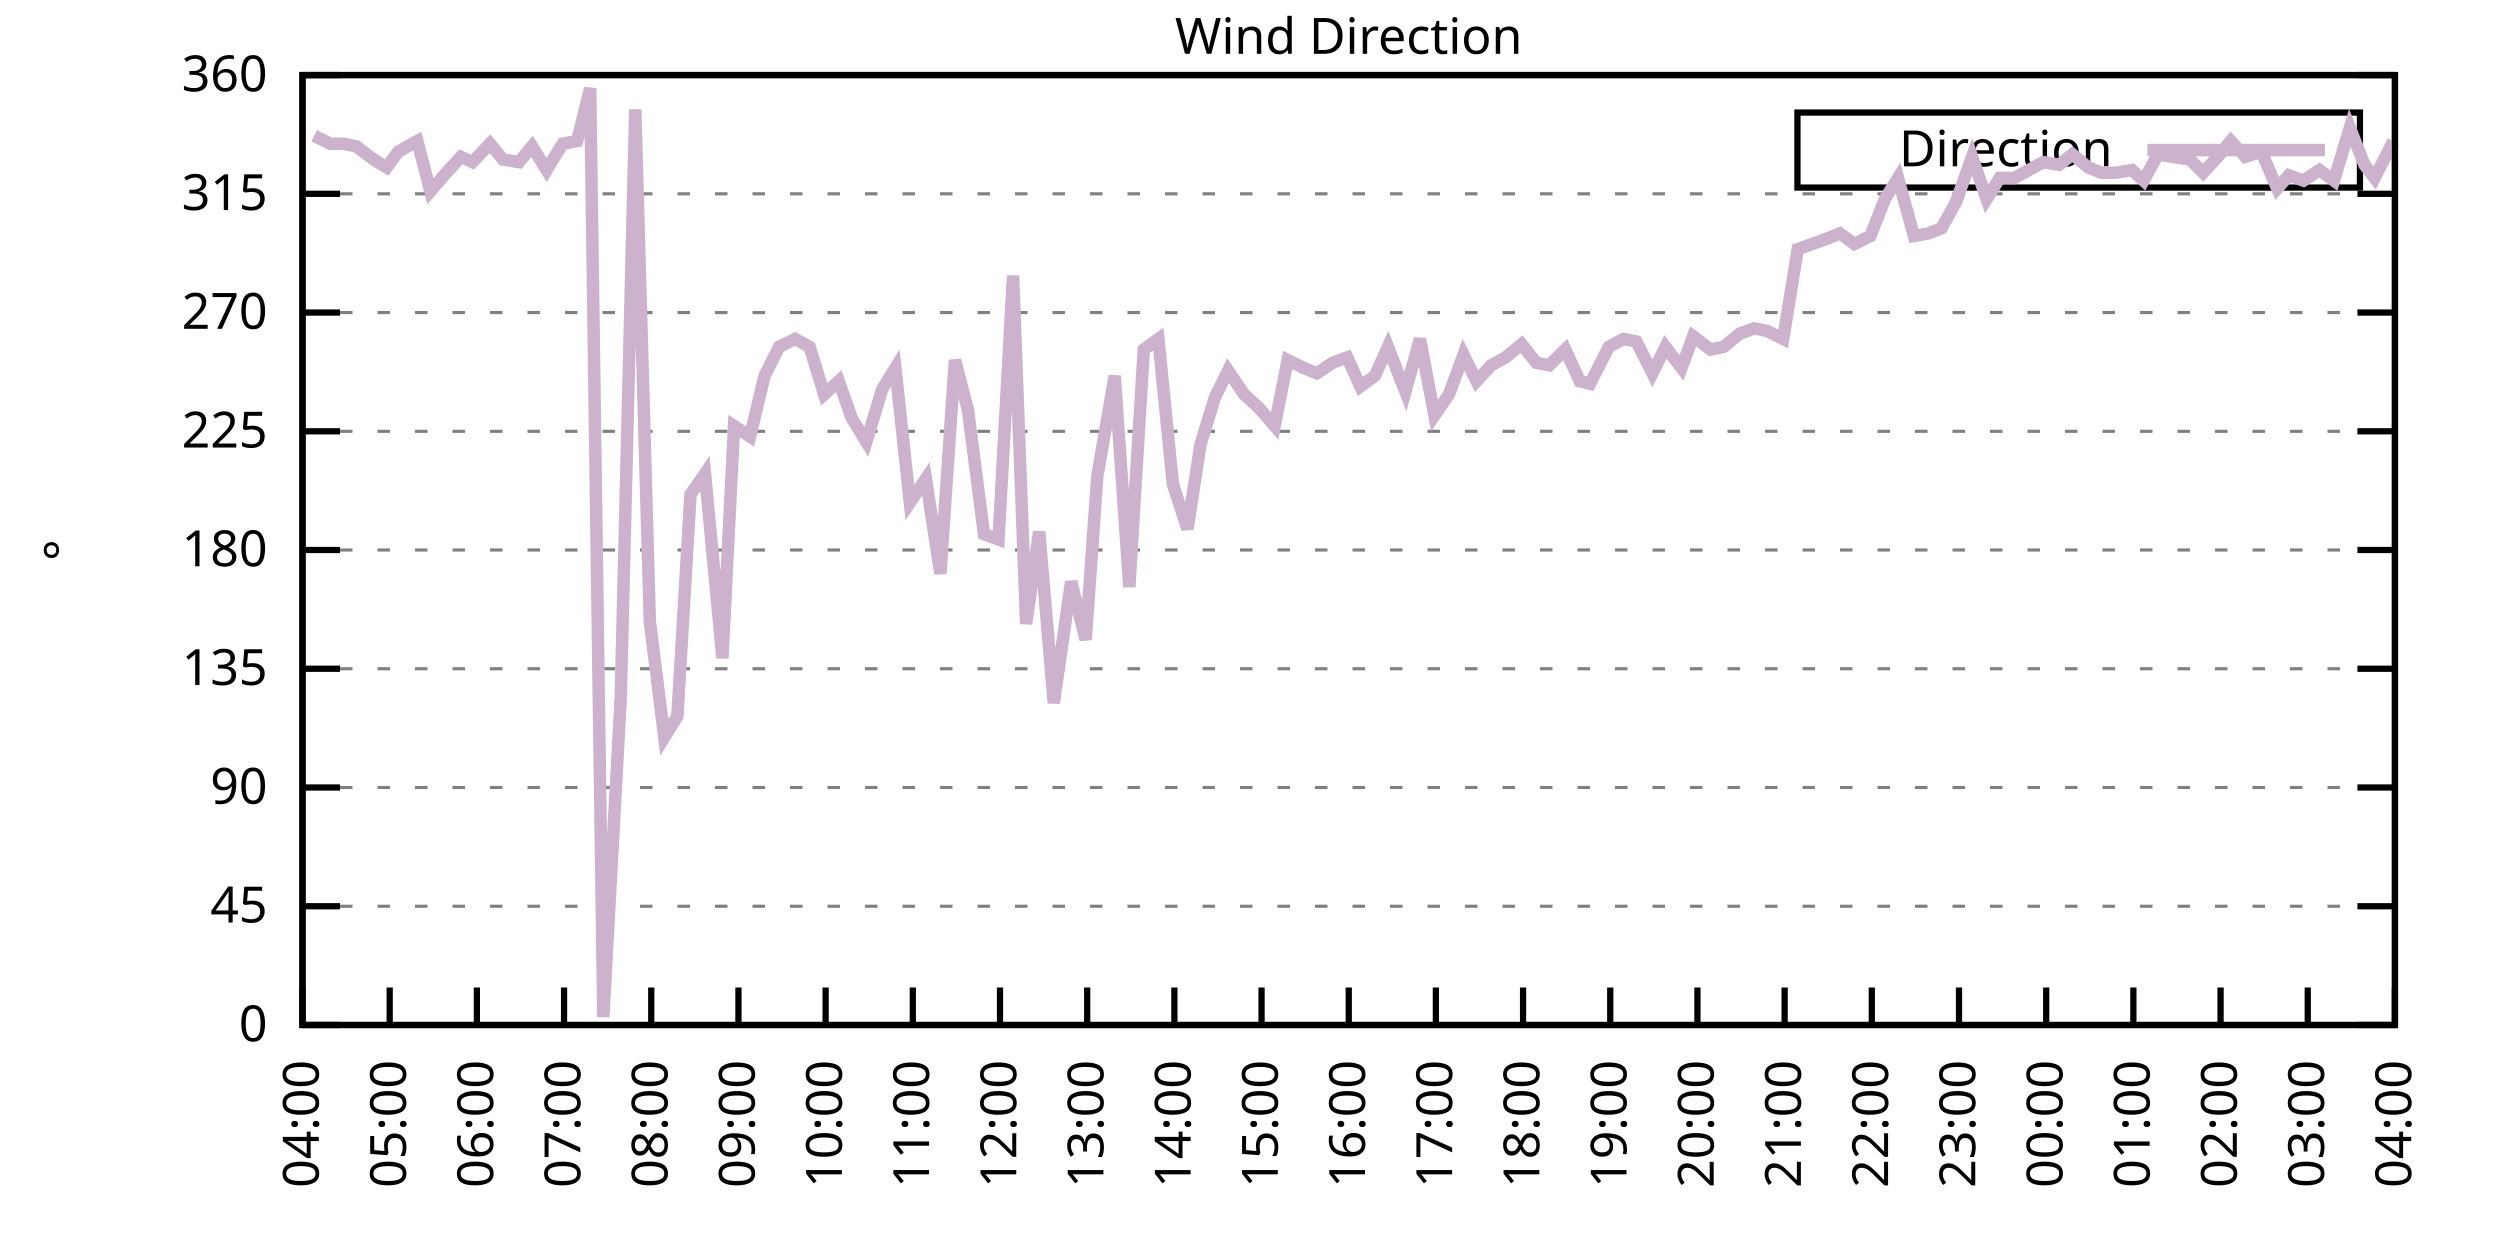
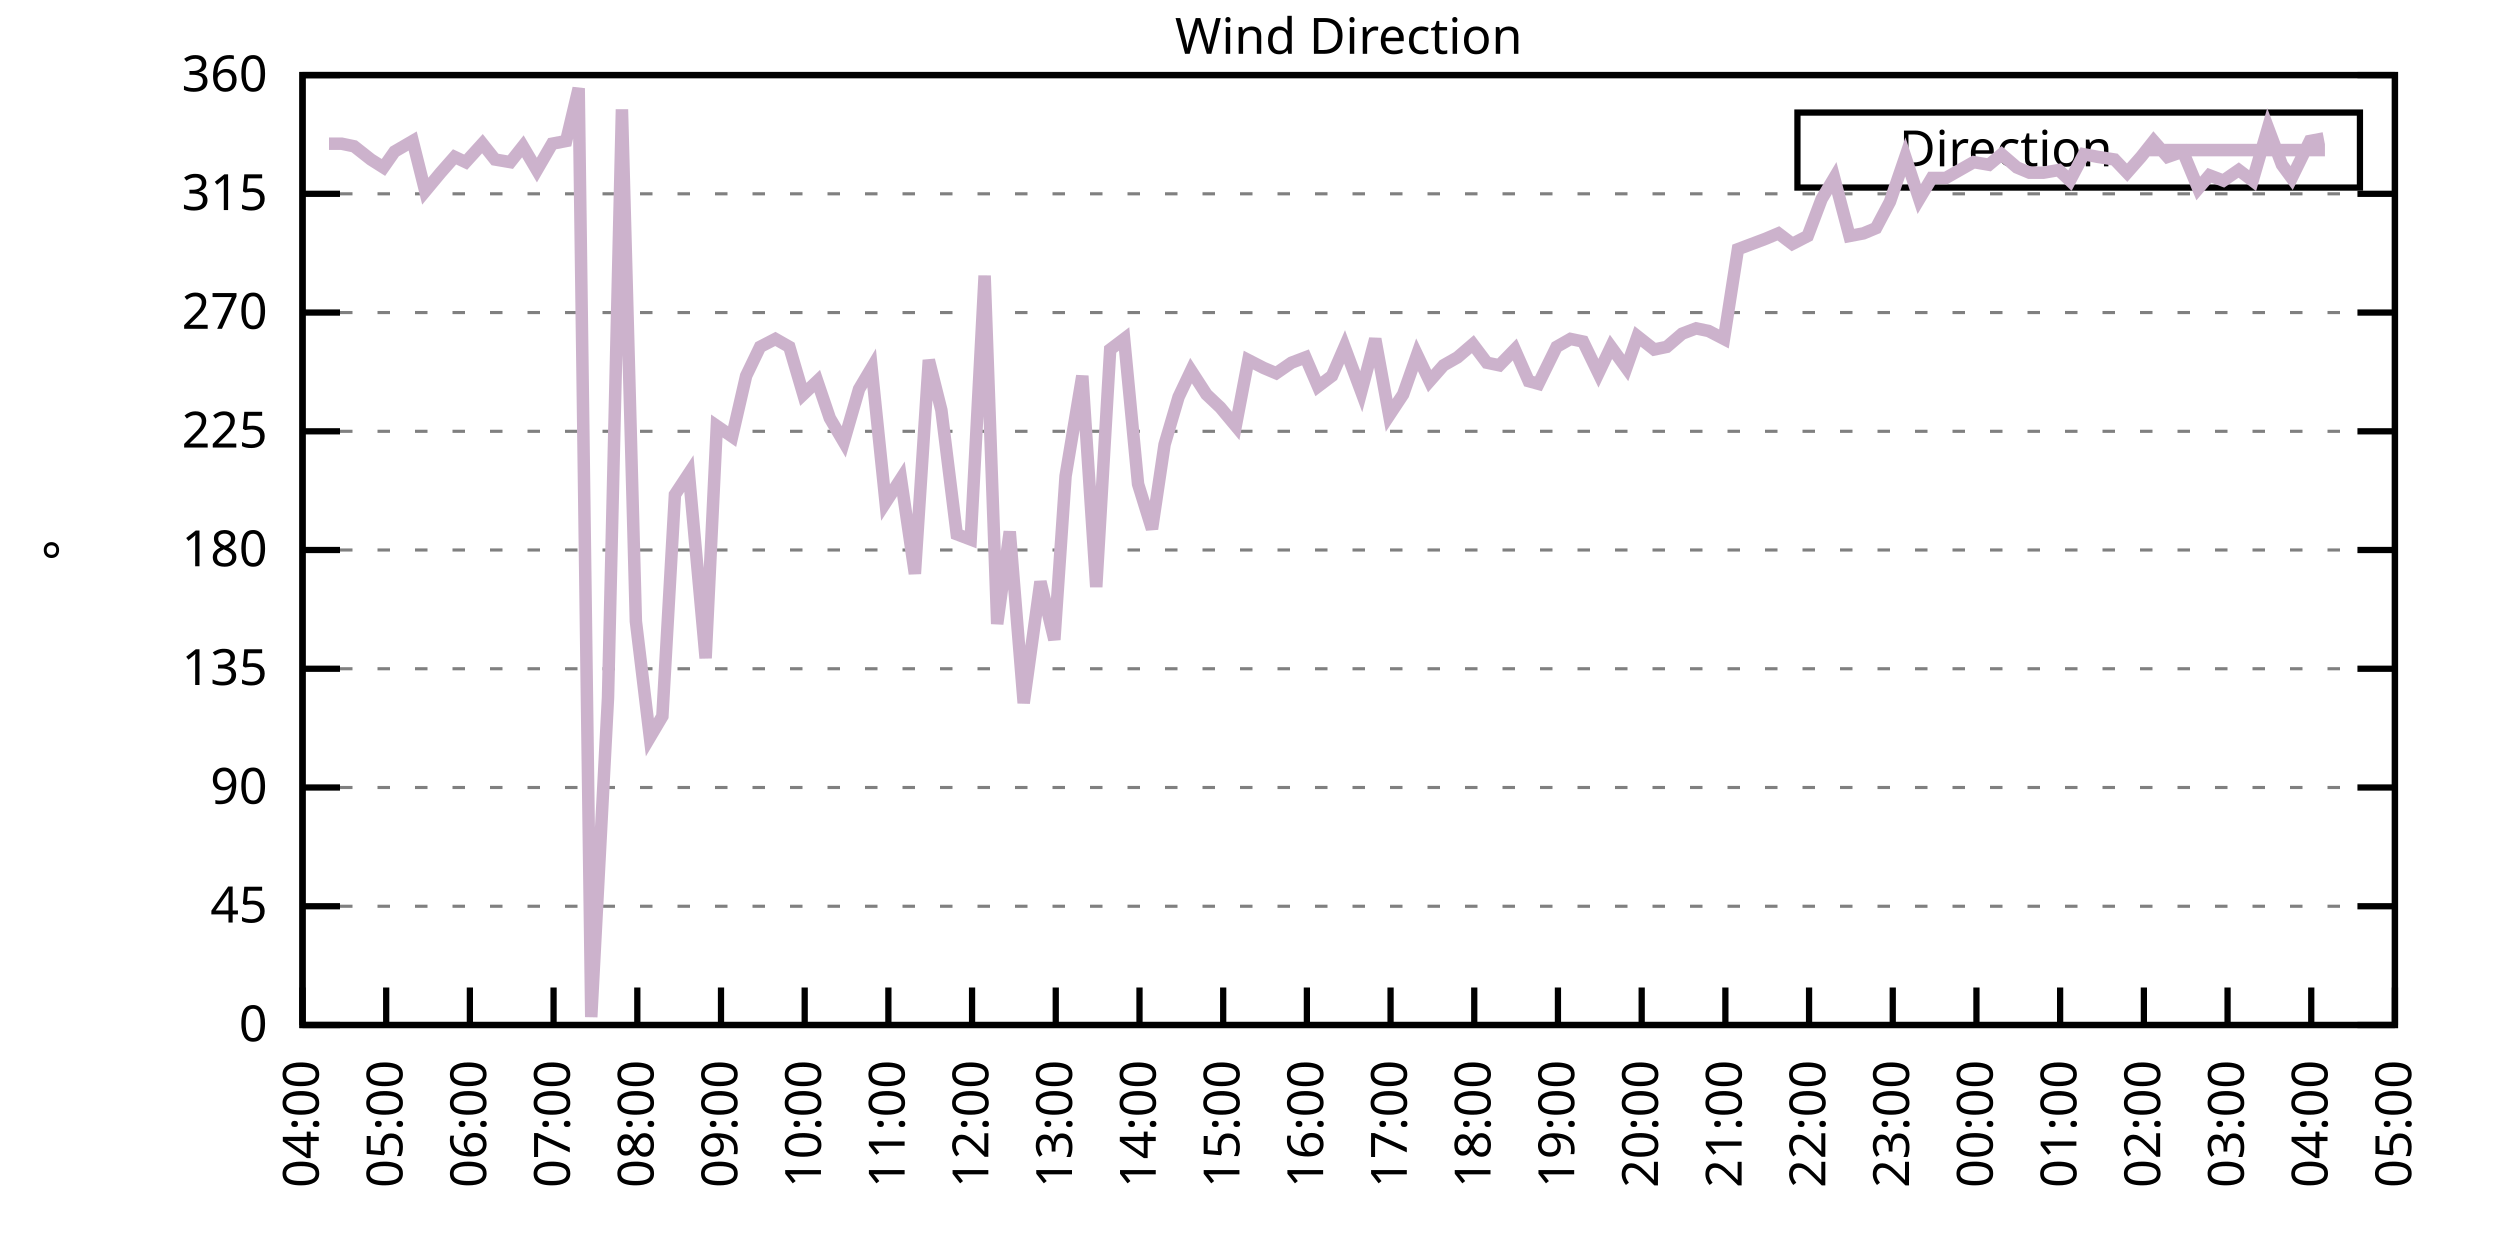
<svg xmlns="http://www.w3.org/2000/svg" xmlns:xlink="http://www.w3.org/1999/xlink" width="400" height="200" viewBox="0 0 400 200">
  <g id="gnuplot_canvas">
    <rect x="0" y="0" width="400" height="200" fill="none" />
    <defs>
      <circle id="gpDot" r="0.5" stroke-width="0.5" stroke="currentColor" />
      <path id="gpPt0" stroke-width="0.333" stroke="currentColor" d="M-1,0 h2 M0,-1 v2" />
      <path id="gpPt1" stroke-width="0.333" stroke="currentColor" d="M-1,-1 L1,1 M1,-1 L-1,1" />
      <path id="gpPt2" stroke-width="0.333" stroke="currentColor" d="M-1,0 L1,0 M0,-1 L0,1 M-1,-1 L1,1 M-1,1 L1,-1" />
      <rect id="gpPt3" stroke-width="0.333" stroke="currentColor" x="-1" y="-1" width="2" height="2" />
      <rect id="gpPt4" stroke-width="0.333" stroke="currentColor" fill="currentColor" x="-1" y="-1" width="2" height="2" />
      <circle id="gpPt5" stroke-width="0.333" stroke="currentColor" cx="0" cy="0" r="1" />
      <use xlink:href="#gpPt5" id="gpPt6" fill="currentColor" stroke="none" />
      <path id="gpPt7" stroke-width="0.333" stroke="currentColor" d="M0,-1.33 L-1.33,0.67 L1.33,0.67 z" />
      <use xlink:href="#gpPt7" id="gpPt8" fill="currentColor" stroke="none" />
      <use xlink:href="#gpPt7" id="gpPt9" stroke="currentColor" transform="rotate(180)" />
      <use xlink:href="#gpPt9" id="gpPt10" fill="currentColor" stroke="none" />
      <use xlink:href="#gpPt3" id="gpPt11" stroke="currentColor" transform="rotate(45)" />
      <use xlink:href="#gpPt11" id="gpPt12" fill="currentColor" stroke="none" />
      <path id="gpPt13" stroke-width="0.333" stroke="currentColor" d="M0,1.330 L1.265,0.411 L0.782,-1.067 L-0.782,-1.076 L-1.265,0.411 z" />
      <use xlink:href="#gpPt13" id="gpPt14" fill="currentColor" stroke="none" />
      <filter id="textbox" filterUnits="objectBoundingBox" x="0" y="0" height="1" width="1">
        <feFlood flood-color="white" flood-opacity="1" result="bgnd" />
        <feComposite in="SourceGraphic" in2="bgnd" operator="atop" />
      </filter>
      <filter id="greybox" filterUnits="objectBoundingBox" x="0" y="0" height="1" width="1">
        <feFlood flood-color="lightgrey" flood-opacity="1" result="grey" />
        <feComposite in="SourceGraphic" in2="grey" operator="atop" />
      </filter>
    </defs>
    <g fill="none" color="white" stroke="currentColor" stroke-width="1.00" stroke-linecap="butt" stroke-linejoin="miter">
</g>
    <g fill="none" color="black" stroke="currentColor" stroke-width="1.00" stroke-linecap="butt" stroke-linejoin="miter">
      <g stroke="none" shape-rendering="crispEdges">
        <polygon fill="rgb(255, 255, 255)" points="48.40,164.00 383.18,164.00 383.18,12.02 48.40,12.02 " />
      </g>
    </g>
    <g fill="none" color="black" stroke="currentColor" stroke-width="1.00" stroke-linecap="butt" stroke-linejoin="miter">
</g>
    <g fill="none" color="black" stroke="black" stroke-width="0.50" stroke-linecap="butt" stroke-linejoin="miter">
</g>
    <g fill="none" color="gray" stroke="currentColor" stroke-width="0.50" stroke-linecap="butt" stroke-linejoin="miter">
      <path stroke="gray" stroke-dasharray="2,4" class="gridline" d="M48.40,164.00 L383.19,164.00  " />
    </g>
    <g fill="none" color="gray" stroke="gray" stroke-width="1.00" stroke-linecap="butt" stroke-linejoin="miter">
</g>
    <g fill="none" color="black" stroke="currentColor" stroke-width="1.00" stroke-linecap="butt" stroke-linejoin="miter">
      <path stroke="black" d="M48.40,164.00 L54.40,164.00 M383.19,164.00 L377.19,164.00  " />
      <g transform="translate(42.80,166.60)" stroke="none" fill="black" font-family="Sans" font-size="8.00" text-anchor="end">
        <text>
          <tspan font-family="Sans"> 0</tspan>
        </text>
      </g>
    </g>
    <g fill="none" color="black" stroke="currentColor" stroke-width="1.00" stroke-linecap="butt" stroke-linejoin="miter">
</g>
    <g fill="none" color="black" stroke="black" stroke-width="0.50" stroke-linecap="butt" stroke-linejoin="miter">
</g>
    <g fill="none" color="gray" stroke="currentColor" stroke-width="0.50" stroke-linecap="butt" stroke-linejoin="miter">
      <path stroke="gray" stroke-dasharray="2,4" class="gridline" d="M48.40,145.00 L383.19,145.00  " />
    </g>
    <g fill="none" color="gray" stroke="gray" stroke-width="1.00" stroke-linecap="butt" stroke-linejoin="miter">
</g>
    <g fill="none" color="black" stroke="currentColor" stroke-width="1.00" stroke-linecap="butt" stroke-linejoin="miter">
      <path stroke="black" d="M48.40,145.00 L54.40,145.00 M383.19,145.00 L377.19,145.00  " />
      <g transform="translate(42.80,147.60)" stroke="none" fill="black" font-family="Sans" font-size="8.00" text-anchor="end">
        <text>
          <tspan font-family="Sans"> 45</tspan>
        </text>
      </g>
    </g>
    <g fill="none" color="black" stroke="currentColor" stroke-width="1.00" stroke-linecap="butt" stroke-linejoin="miter">
</g>
    <g fill="none" color="black" stroke="black" stroke-width="0.50" stroke-linecap="butt" stroke-linejoin="miter">
</g>
    <g fill="none" color="gray" stroke="currentColor" stroke-width="0.50" stroke-linecap="butt" stroke-linejoin="miter">
      <path stroke="gray" stroke-dasharray="2,4" class="gridline" d="M48.40,126.00 L383.19,126.00  " />
    </g>
    <g fill="none" color="gray" stroke="gray" stroke-width="1.00" stroke-linecap="butt" stroke-linejoin="miter">
</g>
    <g fill="none" color="black" stroke="currentColor" stroke-width="1.00" stroke-linecap="butt" stroke-linejoin="miter">
      <path stroke="black" d="M48.40,126.00 L54.40,126.00 M383.19,126.00 L377.19,126.00  " />
      <g transform="translate(42.80,128.60)" stroke="none" fill="black" font-family="Sans" font-size="8.00" text-anchor="end">
        <text>
          <tspan font-family="Sans"> 90</tspan>
        </text>
      </g>
    </g>
    <g fill="none" color="black" stroke="currentColor" stroke-width="1.00" stroke-linecap="butt" stroke-linejoin="miter">
</g>
    <g fill="none" color="black" stroke="black" stroke-width="0.50" stroke-linecap="butt" stroke-linejoin="miter">
</g>
    <g fill="none" color="gray" stroke="currentColor" stroke-width="0.50" stroke-linecap="butt" stroke-linejoin="miter">
      <path stroke="gray" stroke-dasharray="2,4" class="gridline" d="M48.40,107.00 L383.19,107.00  " />
    </g>
    <g fill="none" color="gray" stroke="gray" stroke-width="1.00" stroke-linecap="butt" stroke-linejoin="miter">
</g>
    <g fill="none" color="black" stroke="currentColor" stroke-width="1.00" stroke-linecap="butt" stroke-linejoin="miter">
      <path stroke="black" d="M48.40,107.00 L54.40,107.00 M383.19,107.00 L377.19,107.00  " />
      <g transform="translate(42.80,109.60)" stroke="none" fill="black" font-family="Sans" font-size="8.00" text-anchor="end">
        <text>
          <tspan font-family="Sans"> 135</tspan>
        </text>
      </g>
    </g>
    <g fill="none" color="black" stroke="currentColor" stroke-width="1.00" stroke-linecap="butt" stroke-linejoin="miter">
</g>
    <g fill="none" color="black" stroke="black" stroke-width="0.50" stroke-linecap="butt" stroke-linejoin="miter">
</g>
    <g fill="none" color="gray" stroke="currentColor" stroke-width="0.50" stroke-linecap="butt" stroke-linejoin="miter">
      <path stroke="gray" stroke-dasharray="2,4" class="gridline" d="M48.40,88.00 L383.19,88.00  " />
    </g>
    <g fill="none" color="gray" stroke="gray" stroke-width="1.00" stroke-linecap="butt" stroke-linejoin="miter">
</g>
    <g fill="none" color="black" stroke="currentColor" stroke-width="1.00" stroke-linecap="butt" stroke-linejoin="miter">
      <path stroke="black" d="M48.40,88.00 L54.40,88.00 M383.19,88.00 L377.19,88.00  " />
      <g transform="translate(42.80,90.60)" stroke="none" fill="black" font-family="Sans" font-size="8.00" text-anchor="end">
        <text>
          <tspan font-family="Sans"> 180</tspan>
        </text>
      </g>
    </g>
    <g fill="none" color="black" stroke="currentColor" stroke-width="1.00" stroke-linecap="butt" stroke-linejoin="miter">
</g>
    <g fill="none" color="black" stroke="black" stroke-width="0.50" stroke-linecap="butt" stroke-linejoin="miter">
</g>
    <g fill="none" color="gray" stroke="currentColor" stroke-width="0.50" stroke-linecap="butt" stroke-linejoin="miter">
      <path stroke="gray" stroke-dasharray="2,4" class="gridline" d="M48.40,69.01 L383.19,69.01  " />
    </g>
    <g fill="none" color="gray" stroke="gray" stroke-width="1.00" stroke-linecap="butt" stroke-linejoin="miter">
</g>
    <g fill="none" color="black" stroke="currentColor" stroke-width="1.00" stroke-linecap="butt" stroke-linejoin="miter">
      <path stroke="black" d="M48.40,69.01 L54.40,69.01 M383.19,69.01 L377.19,69.01  " />
      <g transform="translate(42.80,71.61)" stroke="none" fill="black" font-family="Sans" font-size="8.00" text-anchor="end">
        <text>
          <tspan font-family="Sans"> 225</tspan>
        </text>
      </g>
    </g>
    <g fill="none" color="black" stroke="currentColor" stroke-width="1.00" stroke-linecap="butt" stroke-linejoin="miter">
</g>
    <g fill="none" color="black" stroke="black" stroke-width="0.50" stroke-linecap="butt" stroke-linejoin="miter">
</g>
    <g fill="none" color="gray" stroke="currentColor" stroke-width="0.50" stroke-linecap="butt" stroke-linejoin="miter">
      <path stroke="gray" stroke-dasharray="2,4" class="gridline" d="M48.40,50.01 L383.19,50.01  " />
    </g>
    <g fill="none" color="gray" stroke="gray" stroke-width="1.00" stroke-linecap="butt" stroke-linejoin="miter">
</g>
    <g fill="none" color="black" stroke="currentColor" stroke-width="1.00" stroke-linecap="butt" stroke-linejoin="miter">
      <path stroke="black" d="M48.40,50.01 L54.40,50.01 M383.19,50.01 L377.19,50.01  " />
      <g transform="translate(42.80,52.61)" stroke="none" fill="black" font-family="Sans" font-size="8.00" text-anchor="end">
        <text>
          <tspan font-family="Sans"> 270</tspan>
        </text>
      </g>
    </g>
    <g fill="none" color="black" stroke="currentColor" stroke-width="1.00" stroke-linecap="butt" stroke-linejoin="miter">
</g>
    <g fill="none" color="black" stroke="black" stroke-width="0.50" stroke-linecap="butt" stroke-linejoin="miter">
</g>
    <g fill="none" color="gray" stroke="currentColor" stroke-width="0.50" stroke-linecap="butt" stroke-linejoin="miter">
      <path stroke="gray" stroke-dasharray="2,4" class="gridline" d="M48.40,31.01 L383.19,31.01  " />
    </g>
    <g fill="none" color="gray" stroke="gray" stroke-width="1.00" stroke-linecap="butt" stroke-linejoin="miter">
</g>
    <g fill="none" color="black" stroke="currentColor" stroke-width="1.00" stroke-linecap="butt" stroke-linejoin="miter">
      <path stroke="black" d="M48.40,31.01 L54.40,31.01 M383.19,31.01 L377.19,31.01  " />
      <g transform="translate(42.80,33.61)" stroke="none" fill="black" font-family="Sans" font-size="8.00" text-anchor="end">
        <text>
          <tspan font-family="Sans"> 315</tspan>
        </text>
      </g>
    </g>
    <g fill="none" color="black" stroke="currentColor" stroke-width="1.00" stroke-linecap="butt" stroke-linejoin="miter">
</g>
    <g fill="none" color="black" stroke="black" stroke-width="0.50" stroke-linecap="butt" stroke-linejoin="miter">
</g>
    <g fill="none" color="gray" stroke="currentColor" stroke-width="0.50" stroke-linecap="butt" stroke-linejoin="miter">
      <path stroke="gray" stroke-dasharray="2,4" class="gridline" d="M48.40,12.01 L383.19,12.01  " />
    </g>
    <g fill="none" color="gray" stroke="gray" stroke-width="1.00" stroke-linecap="butt" stroke-linejoin="miter">
</g>
    <g fill="none" color="black" stroke="currentColor" stroke-width="1.00" stroke-linecap="butt" stroke-linejoin="miter">
      <path stroke="black" d="M48.40,12.01 L54.40,12.01 M383.19,12.01 L377.19,12.01  " />
      <g transform="translate(42.80,14.61)" stroke="none" fill="black" font-family="Sans" font-size="8.00" text-anchor="end">
        <text>
          <tspan font-family="Sans"> 360</tspan>
        </text>
      </g>
    </g>
    <g fill="none" color="black" stroke="currentColor" stroke-width="1.00" stroke-linecap="butt" stroke-linejoin="miter">
      <path stroke="black" d="M48.40,164.00 L48.40,158.00  " />
      <g transform="translate(51.00,169.60) rotate(270.00)" stroke="none" fill="black" font-family="Sans" font-size="8.00" text-anchor="end">
        <text>
          <tspan font-family="Sans">04:00</tspan>
        </text>
      </g>
    </g>
    <g fill="none" color="black" stroke="currentColor" stroke-width="1.00" stroke-linecap="butt" stroke-linejoin="miter">
-       <path stroke="black" d="M62.35,164.00 L62.35,158.00  " />
-       <g transform="translate(64.95,169.60) rotate(270.00)" stroke="none" fill="black" font-family="Sans" font-size="8.00" text-anchor="end">
+       <path stroke="black" d="M61.79,164.00 L61.79,158.00  " />
+       <g transform="translate(64.39,169.60) rotate(270.00)" stroke="none" fill="black" font-family="Sans" font-size="8.00" text-anchor="end">
        <text>
          <tspan font-family="Sans">05:00</tspan>
        </text>
      </g>
    </g>
    <g fill="none" color="black" stroke="currentColor" stroke-width="1.00" stroke-linecap="butt" stroke-linejoin="miter">
-       <path stroke="black" d="M76.30,164.00 L76.30,158.00  " />
-       <g transform="translate(78.90,169.60) rotate(270.00)" stroke="none" fill="black" font-family="Sans" font-size="8.00" text-anchor="end">
+       <path stroke="black" d="M75.18,164.00 L75.18,158.00  " />
+       <g transform="translate(77.78,169.60) rotate(270.00)" stroke="none" fill="black" font-family="Sans" font-size="8.00" text-anchor="end">
        <text>
          <tspan font-family="Sans">06:00</tspan>
        </text>
      </g>
    </g>
    <g fill="none" color="black" stroke="currentColor" stroke-width="1.00" stroke-linecap="butt" stroke-linejoin="miter">
-       <path stroke="black" d="M90.25,164.00 L90.25,158.00  " />
-       <g transform="translate(92.85,169.60) rotate(270.00)" stroke="none" fill="black" font-family="Sans" font-size="8.00" text-anchor="end">
+       <path stroke="black" d="M88.57,164.00 L88.57,158.00  " />
+       <g transform="translate(91.17,169.60) rotate(270.00)" stroke="none" fill="black" font-family="Sans" font-size="8.00" text-anchor="end">
        <text>
          <tspan font-family="Sans">07:00</tspan>
        </text>
      </g>
    </g>
    <g fill="none" color="black" stroke="currentColor" stroke-width="1.00" stroke-linecap="butt" stroke-linejoin="miter">
-       <path stroke="black" d="M104.20,164.00 L104.20,158.00  " />
-       <g transform="translate(106.80,169.60) rotate(270.00)" stroke="none" fill="black" font-family="Sans" font-size="8.00" text-anchor="end">
+       <path stroke="black" d="M101.97,164.00 L101.97,158.00  " />
+       <g transform="translate(104.57,169.60) rotate(270.00)" stroke="none" fill="black" font-family="Sans" font-size="8.00" text-anchor="end">
        <text>
          <tspan font-family="Sans">08:00</tspan>
        </text>
      </g>
    </g>
    <g fill="none" color="black" stroke="currentColor" stroke-width="1.00" stroke-linecap="butt" stroke-linejoin="miter">
-       <path stroke="black" d="M118.15,164.00 L118.15,158.00  " />
-       <g transform="translate(120.75,169.60) rotate(270.00)" stroke="none" fill="black" font-family="Sans" font-size="8.00" text-anchor="end">
+       <path stroke="black" d="M115.36,164.00 L115.36,158.00  " />
+       <g transform="translate(117.96,169.60) rotate(270.00)" stroke="none" fill="black" font-family="Sans" font-size="8.00" text-anchor="end">
        <text>
          <tspan font-family="Sans">09:00</tspan>
        </text>
      </g>
    </g>
    <g fill="none" color="black" stroke="currentColor" stroke-width="1.00" stroke-linecap="butt" stroke-linejoin="miter">
-       <path stroke="black" d="M132.10,164.00 L132.10,158.00  " />
-       <g transform="translate(134.70,169.60) rotate(270.00)" stroke="none" fill="black" font-family="Sans" font-size="8.00" text-anchor="end">
+       <path stroke="black" d="M128.75,164.00 L128.75,158.00  " />
+       <g transform="translate(131.35,169.60) rotate(270.00)" stroke="none" fill="black" font-family="Sans" font-size="8.00" text-anchor="end">
        <text>
          <tspan font-family="Sans">10:00</tspan>
        </text>
      </g>
    </g>
    <g fill="none" color="black" stroke="currentColor" stroke-width="1.00" stroke-linecap="butt" stroke-linejoin="miter">
-       <path stroke="black" d="M146.05,164.00 L146.05,158.00  " />
-       <g transform="translate(148.65,169.60) rotate(270.00)" stroke="none" fill="black" font-family="Sans" font-size="8.00" text-anchor="end">
+       <path stroke="black" d="M142.14,164.00 L142.14,158.00  " />
+       <g transform="translate(144.74,169.60) rotate(270.00)" stroke="none" fill="black" font-family="Sans" font-size="8.00" text-anchor="end">
        <text>
          <tspan font-family="Sans">11:00</tspan>
        </text>
      </g>
    </g>
    <g fill="none" color="black" stroke="currentColor" stroke-width="1.00" stroke-linecap="butt" stroke-linejoin="miter">
-       <path stroke="black" d="M160.00,164.00 L160.00,158.00  " />
-       <g transform="translate(162.60,169.60) rotate(270.00)" stroke="none" fill="black" font-family="Sans" font-size="8.00" text-anchor="end">
+       <path stroke="black" d="M155.53,164.00 L155.53,158.00  " />
+       <g transform="translate(158.13,169.60) rotate(270.00)" stroke="none" fill="black" font-family="Sans" font-size="8.00" text-anchor="end">
        <text>
          <tspan font-family="Sans">12:00</tspan>
        </text>
      </g>
    </g>
    <g fill="none" color="black" stroke="currentColor" stroke-width="1.00" stroke-linecap="butt" stroke-linejoin="miter">
-       <path stroke="black" d="M173.95,164.00 L173.95,158.00  " />
-       <g transform="translate(176.55,169.60) rotate(270.00)" stroke="none" fill="black" font-family="Sans" font-size="8.00" text-anchor="end">
+       <path stroke="black" d="M168.92,164.00 L168.92,158.00  " />
+       <g transform="translate(171.52,169.60) rotate(270.00)" stroke="none" fill="black" font-family="Sans" font-size="8.00" text-anchor="end">
        <text>
          <tspan font-family="Sans">13:00</tspan>
        </text>
      </g>
    </g>
    <g fill="none" color="black" stroke="currentColor" stroke-width="1.00" stroke-linecap="butt" stroke-linejoin="miter">
-       <path stroke="black" d="M187.90,164.00 L187.90,158.00  " />
-       <g transform="translate(190.50,169.60) rotate(270.00)" stroke="none" fill="black" font-family="Sans" font-size="8.00" text-anchor="end">
+       <path stroke="black" d="M182.32,164.00 L182.32,158.00  " />
+       <g transform="translate(184.92,169.60) rotate(270.00)" stroke="none" fill="black" font-family="Sans" font-size="8.00" text-anchor="end">
        <text>
          <tspan font-family="Sans">14:00</tspan>
        </text>
      </g>
    </g>
    <g fill="none" color="black" stroke="currentColor" stroke-width="1.00" stroke-linecap="butt" stroke-linejoin="miter">
-       <path stroke="black" d="M201.85,164.00 L201.85,158.00  " />
-       <g transform="translate(204.45,169.60) rotate(270.00)" stroke="none" fill="black" font-family="Sans" font-size="8.00" text-anchor="end">
+       <path stroke="black" d="M195.71,164.00 L195.71,158.00  " />
+       <g transform="translate(198.31,169.60) rotate(270.00)" stroke="none" fill="black" font-family="Sans" font-size="8.00" text-anchor="end">
        <text>
          <tspan font-family="Sans">15:00</tspan>
        </text>
      </g>
    </g>
    <g fill="none" color="black" stroke="currentColor" stroke-width="1.00" stroke-linecap="butt" stroke-linejoin="miter">
-       <path stroke="black" d="M215.80,164.00 L215.80,158.00  " />
-       <g transform="translate(218.40,169.60) rotate(270.00)" stroke="none" fill="black" font-family="Sans" font-size="8.00" text-anchor="end">
+       <path stroke="black" d="M209.10,164.00 L209.10,158.00  " />
+       <g transform="translate(211.70,169.60) rotate(270.00)" stroke="none" fill="black" font-family="Sans" font-size="8.00" text-anchor="end">
        <text>
          <tspan font-family="Sans">16:00</tspan>
        </text>
      </g>
    </g>
    <g fill="none" color="black" stroke="currentColor" stroke-width="1.00" stroke-linecap="butt" stroke-linejoin="miter">
-       <path stroke="black" d="M229.74,164.00 L229.74,158.00  " />
-       <g transform="translate(232.34,169.60) rotate(270.00)" stroke="none" fill="black" font-family="Sans" font-size="8.00" text-anchor="end">
+       <path stroke="black" d="M222.49,164.00 L222.49,158.00  " />
+       <g transform="translate(225.09,169.60) rotate(270.00)" stroke="none" fill="black" font-family="Sans" font-size="8.00" text-anchor="end">
        <text>
          <tspan font-family="Sans">17:00</tspan>
        </text>
      </g>
    </g>
    <g fill="none" color="black" stroke="currentColor" stroke-width="1.00" stroke-linecap="butt" stroke-linejoin="miter">
-       <path stroke="black" d="M243.69,164.00 L243.69,158.00  " />
-       <g transform="translate(246.29,169.60) rotate(270.00)" stroke="none" fill="black" font-family="Sans" font-size="8.00" text-anchor="end">
+       <path stroke="black" d="M235.88,164.00 L235.88,158.00  " />
+       <g transform="translate(238.48,169.60) rotate(270.00)" stroke="none" fill="black" font-family="Sans" font-size="8.00" text-anchor="end">
        <text>
          <tspan font-family="Sans">18:00</tspan>
        </text>
      </g>
    </g>
    <g fill="none" color="black" stroke="currentColor" stroke-width="1.00" stroke-linecap="butt" stroke-linejoin="miter">
-       <path stroke="black" d="M257.64,164.00 L257.64,158.00  " />
-       <g transform="translate(260.24,169.60) rotate(270.00)" stroke="none" fill="black" font-family="Sans" font-size="8.00" text-anchor="end">
+       <path stroke="black" d="M249.27,164.00 L249.27,158.00  " />
+       <g transform="translate(251.87,169.60) rotate(270.00)" stroke="none" fill="black" font-family="Sans" font-size="8.00" text-anchor="end">
        <text>
          <tspan font-family="Sans">19:00</tspan>
        </text>
      </g>
    </g>
    <g fill="none" color="black" stroke="currentColor" stroke-width="1.00" stroke-linecap="butt" stroke-linejoin="miter">
-       <path stroke="black" d="M271.59,164.00 L271.59,158.00  " />
-       <g transform="translate(274.19,169.60) rotate(270.00)" stroke="none" fill="black" font-family="Sans" font-size="8.00" text-anchor="end">
+       <path stroke="black" d="M262.67,164.00 L262.67,158.00  " />
+       <g transform="translate(265.27,169.60) rotate(270.00)" stroke="none" fill="black" font-family="Sans" font-size="8.00" text-anchor="end">
        <text>
          <tspan font-family="Sans">20:00</tspan>
        </text>
      </g>
    </g>
    <g fill="none" color="black" stroke="currentColor" stroke-width="1.00" stroke-linecap="butt" stroke-linejoin="miter">
-       <path stroke="black" d="M285.54,164.00 L285.54,158.00  " />
-       <g transform="translate(288.14,169.60) rotate(270.00)" stroke="none" fill="black" font-family="Sans" font-size="8.00" text-anchor="end">
+       <path stroke="black" d="M276.06,164.00 L276.06,158.00  " />
+       <g transform="translate(278.66,169.60) rotate(270.00)" stroke="none" fill="black" font-family="Sans" font-size="8.00" text-anchor="end">
        <text>
          <tspan font-family="Sans">21:00</tspan>
        </text>
      </g>
    </g>
    <g fill="none" color="black" stroke="currentColor" stroke-width="1.00" stroke-linecap="butt" stroke-linejoin="miter">
-       <path stroke="black" d="M299.49,164.00 L299.49,158.00  " />
-       <g transform="translate(302.09,169.60) rotate(270.00)" stroke="none" fill="black" font-family="Sans" font-size="8.00" text-anchor="end">
+       <path stroke="black" d="M289.45,164.00 L289.45,158.00  " />
+       <g transform="translate(292.05,169.60) rotate(270.00)" stroke="none" fill="black" font-family="Sans" font-size="8.00" text-anchor="end">
        <text>
          <tspan font-family="Sans">22:00</tspan>
        </text>
      </g>
    </g>
    <g fill="none" color="black" stroke="currentColor" stroke-width="1.00" stroke-linecap="butt" stroke-linejoin="miter">
-       <path stroke="black" d="M313.44,164.00 L313.44,158.00  " />
-       <g transform="translate(316.04,169.60) rotate(270.00)" stroke="none" fill="black" font-family="Sans" font-size="8.00" text-anchor="end">
+       <path stroke="black" d="M302.84,164.00 L302.84,158.00  " />
+       <g transform="translate(305.44,169.60) rotate(270.00)" stroke="none" fill="black" font-family="Sans" font-size="8.00" text-anchor="end">
        <text>
          <tspan font-family="Sans">23:00</tspan>
        </text>
      </g>
    </g>
    <g fill="none" color="black" stroke="currentColor" stroke-width="1.00" stroke-linecap="butt" stroke-linejoin="miter">
-       <path stroke="black" d="M327.39,164.00 L327.39,158.00  " />
-       <g transform="translate(329.99,169.60) rotate(270.00)" stroke="none" fill="black" font-family="Sans" font-size="8.00" text-anchor="end">
+       <path stroke="black" d="M316.23,164.00 L316.23,158.00  " />
+       <g transform="translate(318.83,169.60) rotate(270.00)" stroke="none" fill="black" font-family="Sans" font-size="8.00" text-anchor="end">
        <text>
          <tspan font-family="Sans">00:00</tspan>
        </text>
      </g>
    </g>
    <g fill="none" color="black" stroke="currentColor" stroke-width="1.00" stroke-linecap="butt" stroke-linejoin="miter">
-       <path stroke="black" d="M341.34,164.00 L341.34,158.00  " />
-       <g transform="translate(343.94,169.60) rotate(270.00)" stroke="none" fill="black" font-family="Sans" font-size="8.00" text-anchor="end">
+       <path stroke="black" d="M329.62,164.00 L329.62,158.00  " />
+       <g transform="translate(332.22,169.60) rotate(270.00)" stroke="none" fill="black" font-family="Sans" font-size="8.00" text-anchor="end">
        <text>
          <tspan font-family="Sans">01:00</tspan>
        </text>
      </g>
    </g>
    <g fill="none" color="black" stroke="currentColor" stroke-width="1.00" stroke-linecap="butt" stroke-linejoin="miter">
-       <path stroke="black" d="M355.29,164.00 L355.29,158.00  " />
-       <g transform="translate(357.89,169.60) rotate(270.00)" stroke="none" fill="black" font-family="Sans" font-size="8.00" text-anchor="end">
+       <path stroke="black" d="M343.02,164.00 L343.02,158.00  " />
+       <g transform="translate(345.62,169.60) rotate(270.00)" stroke="none" fill="black" font-family="Sans" font-size="8.00" text-anchor="end">
        <text>
          <tspan font-family="Sans">02:00</tspan>
        </text>
      </g>
    </g>
    <g fill="none" color="black" stroke="currentColor" stroke-width="1.00" stroke-linecap="butt" stroke-linejoin="miter">
-       <path stroke="black" d="M369.24,164.00 L369.24,158.00  " />
-       <g transform="translate(371.84,169.60) rotate(270.00)" stroke="none" fill="black" font-family="Sans" font-size="8.00" text-anchor="end">
+       <path stroke="black" d="M356.41,164.00 L356.41,158.00  " />
+       <g transform="translate(359.01,169.60) rotate(270.00)" stroke="none" fill="black" font-family="Sans" font-size="8.00" text-anchor="end">
        <text>
          <tspan font-family="Sans">03:00</tspan>
+         </text>
+       </g>
+     </g>
+     <g fill="none" color="black" stroke="currentColor" stroke-width="1.00" stroke-linecap="butt" stroke-linejoin="miter">
+       <path stroke="black" d="M369.80,164.00 L369.80,158.00  " />
+       <g transform="translate(372.40,169.60) rotate(270.00)" stroke="none" fill="black" font-family="Sans" font-size="8.00" text-anchor="end">
+         <text>
+           <tspan font-family="Sans">04:00</tspan>
        </text>
      </g>
    </g>
    <g fill="none" color="black" stroke="currentColor" stroke-width="1.00" stroke-linecap="butt" stroke-linejoin="miter">
      <path stroke="black" d="M383.19,164.00 L383.19,158.00  " />
      <g transform="translate(385.79,169.60) rotate(270.00)" stroke="none" fill="black" font-family="Sans" font-size="8.00" text-anchor="end">
        <text>
-           <tspan font-family="Sans">04:00</tspan>
+           <tspan font-family="Sans">05:00</tspan>
        </text>
      </g>
    </g>
    <g fill="none" color="black" stroke="currentColor" stroke-width="1.00" stroke-linecap="butt" stroke-linejoin="miter">
</g>
    <g fill="none" color="black" stroke="currentColor" stroke-width="1.00" stroke-linecap="butt" stroke-linejoin="miter">
      <path stroke="black" d="M48.40,12.01 L48.40,164.00 L383.19,164.00 L383.19,12.01 L48.40,12.01 Z  " />
    </g>
    <g fill="none" color="black" stroke="currentColor" stroke-width="1.00" stroke-linecap="butt" stroke-linejoin="miter">
</g>
    <g fill="none" color="black" stroke="currentColor" stroke-width="1.00" stroke-linecap="butt" stroke-linejoin="miter">
      <path stroke="black" d="M287.59,30.01 L287.59,18.01 L377.59,18.01 L377.59,30.01 L287.59,30.01 Z  " />
    </g>
    <g id="Wind_direction_plot_1">
      <g fill="none" color="white" stroke="black" stroke-width="2.00" stroke-linecap="butt" stroke-linejoin="miter">
</g>
      <g fill="none" color="black" stroke="currentColor" stroke-width="2.00" stroke-linecap="butt" stroke-linejoin="miter">
        <g transform="translate(337.99,26.61)" stroke="none" fill="black" font-family="Sans" font-size="8.00" text-anchor="end">
          <text>
            <tspan font-family="Sans">Direction</tspan>
          </text>
        </g>
      </g>
      <g fill="none" color="black" stroke="currentColor" stroke-width="2.00" stroke-linecap="butt" stroke-linejoin="miter">
-         <path stroke="rgb(204, 178, 204)" d="M343.59,24.01 L371.99,24.01 M50.26,21.72 L52.82,22.99 L54.91,22.99 L57.00,23.41 L59.79,25.52 L61.88,26.79   L63.74,24.25 L66.77,22.56 L68.86,30.59 L71.42,27.63 L73.74,25.10 L75.60,25.94 L78.39,22.99 L80.48,25.52   L83.04,25.94 L85.13,23.41 L87.46,27.21 L90.02,22.99 L92.34,22.56 L94.43,14.12 L96.53,162.73 L99.32,111.65   L101.64,17.50 L103.97,99.40 L106.29,117.98 L108.38,114.60 L110.48,79.14 L112.80,75.76 L115.59,105.31 L117.45,68.16   L120.01,69.85 L122.33,60.14 L124.66,55.50 L127.22,54.23 L129.54,55.50 L131.87,63.10 L134.19,60.98 L136.28,66.90   L138.61,70.70 L141.16,62.25 L143.26,58.87 L145.58,80.41 L148.14,76.61 L150.46,91.80 L152.79,57.61 L154.88,65.63   L157.44,85.47 L159.76,86.32 L162.09,44.10 L164.18,99.83 L166.27,85.05 L168.60,112.49 L171.39,93.07 L173.71,102.36   L175.57,76.18 L178.36,60.14 L180.69,93.92 L183.01,55.92 L185.34,54.23 L187.66,77.45 L189.99,84.63 L192.08,71.12   L194.41,63.52 L196.50,59.30 L199.06,63.10 L201.38,65.21 L203.94,68.16 L206.03,57.61 L208.59,58.87 L210.68,59.72   L213.24,58.03 L215.56,57.18 L217.65,61.83 L219.98,60.14 L222.07,55.50 L224.86,62.67 L227.19,54.23 L229.51,66.47   L231.84,63.10 L234.16,56.76 L236.25,60.98 L238.58,58.45 L240.90,57.18 L243.46,55.07 L245.79,58.03 L247.88,58.45   L250.44,55.92 L252.76,60.98 L254.39,61.41 L257.41,55.50 L259.74,54.23 L261.83,54.65 L264.39,59.72 L266.48,55.50   L269.04,58.87 L270.90,53.81 L273.69,55.92 L275.78,55.50 L278.34,53.39 L280.66,52.54 L282.75,52.96 L285.31,54.23   L287.64,39.87 L289.96,39.03 L292.29,38.19 L294.38,37.34 L296.70,39.03 L299.26,37.76 L301.58,31.85 L303.68,28.48   L306.23,37.76 L308.56,37.34 L310.65,36.50 L312.98,32.28 L315.53,25.10 L317.86,31.85 L319.95,28.48 L322.28,28.48   L326.93,25.94 L329.48,26.36 L331.58,24.68 L334.13,26.79 L336.23,27.63 L338.55,27.63 L341.11,27.21 L342.97,28.90   L345.29,24.68 L347.62,25.10 L350.41,25.52 L352.50,27.63 L354.83,25.10 L356.92,22.56 L359.24,25.10 L361.80,24.25   L364.36,30.16 L366.22,28.05 L368.54,28.90 L371.10,27.21 L373.43,28.90 L375.98,20.45 L378.31,26.36 L379.94,28.48   L382.96,22.56  " />
+         <path stroke="rgb(204, 178, 204)" d="M343.59,24.01 L371.99,24.01 M52.64,22.99 L54.65,22.99 L56.66,23.41 L59.34,25.52 L61.35,26.79 L63.13,24.25   L66.03,22.56 L68.04,30.59 L70.50,27.63 L72.73,25.10 L74.51,25.94 L77.19,22.99 L79.20,25.52 L81.66,25.94   L83.66,23.41 L85.90,27.21 L88.35,22.99 L90.58,22.56 L92.59,14.12 L94.60,162.73 L97.28,111.65 L99.51,17.50   L101.74,99.40 L103.98,117.98 L105.98,114.60 L107.99,79.14 L110.22,75.76 L112.90,105.31 L114.69,68.16 L117.14,69.85   L119.38,60.14 L121.61,55.50 L124.06,54.23 L126.29,55.50 L128.53,63.10 L130.76,60.98 L132.77,66.90 L135.00,70.70   L137.45,62.25 L139.46,58.87 L141.69,80.41 L144.15,76.61 L146.38,91.80 L148.61,57.61 L150.62,65.63 L153.08,85.47   L155.31,86.32 L157.54,44.10 L159.55,99.83 L161.56,85.05 L163.79,112.49 L166.47,93.07 L168.70,102.36 L170.49,76.18   L173.17,60.14 L175.40,93.92 L177.63,55.92 L179.86,54.23 L182.09,77.45 L184.32,84.63 L186.33,71.12 L188.57,63.52   L190.57,59.30 L193.03,63.10 L195.26,65.21 L197.72,68.16 L199.73,57.61 L202.18,58.87 L204.19,59.72 L206.64,58.03   L208.88,57.18 L210.88,61.83 L213.12,60.14 L215.13,55.50 L217.80,62.67 L220.04,54.23 L222.27,66.47 L224.50,63.10   L226.73,56.76 L228.74,60.98 L230.97,58.45 L233.20,57.18 L235.66,55.07 L237.89,58.03 L239.90,58.45 L242.36,55.92   L244.59,60.98 L246.15,61.41 L249.05,55.50 L251.28,54.23 L253.29,54.65 L255.75,59.72 L257.76,55.50 L260.21,58.87   L262.00,53.81 L264.67,55.92 L266.68,55.50 L269.14,53.39 L271.37,52.54 L273.38,52.96 L275.83,54.23 L278.07,39.87   L280.30,39.03 L282.53,38.19 L284.54,37.34 L286.77,39.03 L289.23,37.76 L291.46,31.85 L293.47,28.48 L295.92,37.76   L298.15,37.34 L300.16,36.50 L302.39,32.28 L304.85,25.10 L307.08,31.85 L309.09,28.48 L311.32,28.48 L315.79,25.94   L318.24,26.36 L320.25,24.68 L322.70,26.79 L324.71,27.63 L326.95,27.63 L329.40,27.21 L331.19,28.90 L333.42,24.68   L335.65,25.10 L338.33,25.52 L340.34,27.63 L342.57,25.10 L344.58,22.56 L346.81,25.10 L349.26,24.25 L351.72,30.16   L353.51,28.05 L355.74,28.90 L358.19,27.21 L360.42,28.90 L362.88,20.45 L365.11,26.36 L366.67,28.48 L369.58,22.56   L371.81,22.14  " />
      </g>
    </g>
    <g fill="none" color="black" stroke="currentColor" stroke-width="2.00" stroke-linecap="butt" stroke-linejoin="miter">
</g>
    <g fill="none" color="black" stroke="black" stroke-width="1.00" stroke-linecap="butt" stroke-linejoin="miter">
</g>
    <g fill="none" color="black" stroke="currentColor" stroke-width="1.00" stroke-linecap="butt" stroke-linejoin="miter">
      <path stroke="black" d="M48.40,12.01 L48.40,164.00 L383.19,164.00 L383.19,12.01 L48.40,12.01 Z  " />
      <g transform="translate(12.80,88.01) rotate(270.00)" stroke="none" fill="black" font-family="Sans" font-size="8.00" text-anchor="middle">
        <text>
          <tspan font-family="Sans">°</tspan>
        </text>
      </g>
    </g>
    <g fill="none" color="black" stroke="currentColor" stroke-width="1.00" stroke-linecap="butt" stroke-linejoin="miter">
</g>
    <g fill="none" color="black" stroke="currentColor" stroke-width="1.00" stroke-linecap="butt" stroke-linejoin="miter">
      <g transform="translate(215.79,8.61)" stroke="none" fill="black" font-family="Sans" font-size="8.00" text-anchor="middle">
        <text>
          <tspan font-family="Sans">Wind Direction</tspan>
        </text>
      </g>
    </g>
    <g fill="none" color="black" stroke="currentColor" stroke-width="1.00" stroke-linecap="butt" stroke-linejoin="miter">
</g>
  </g>
</svg>
